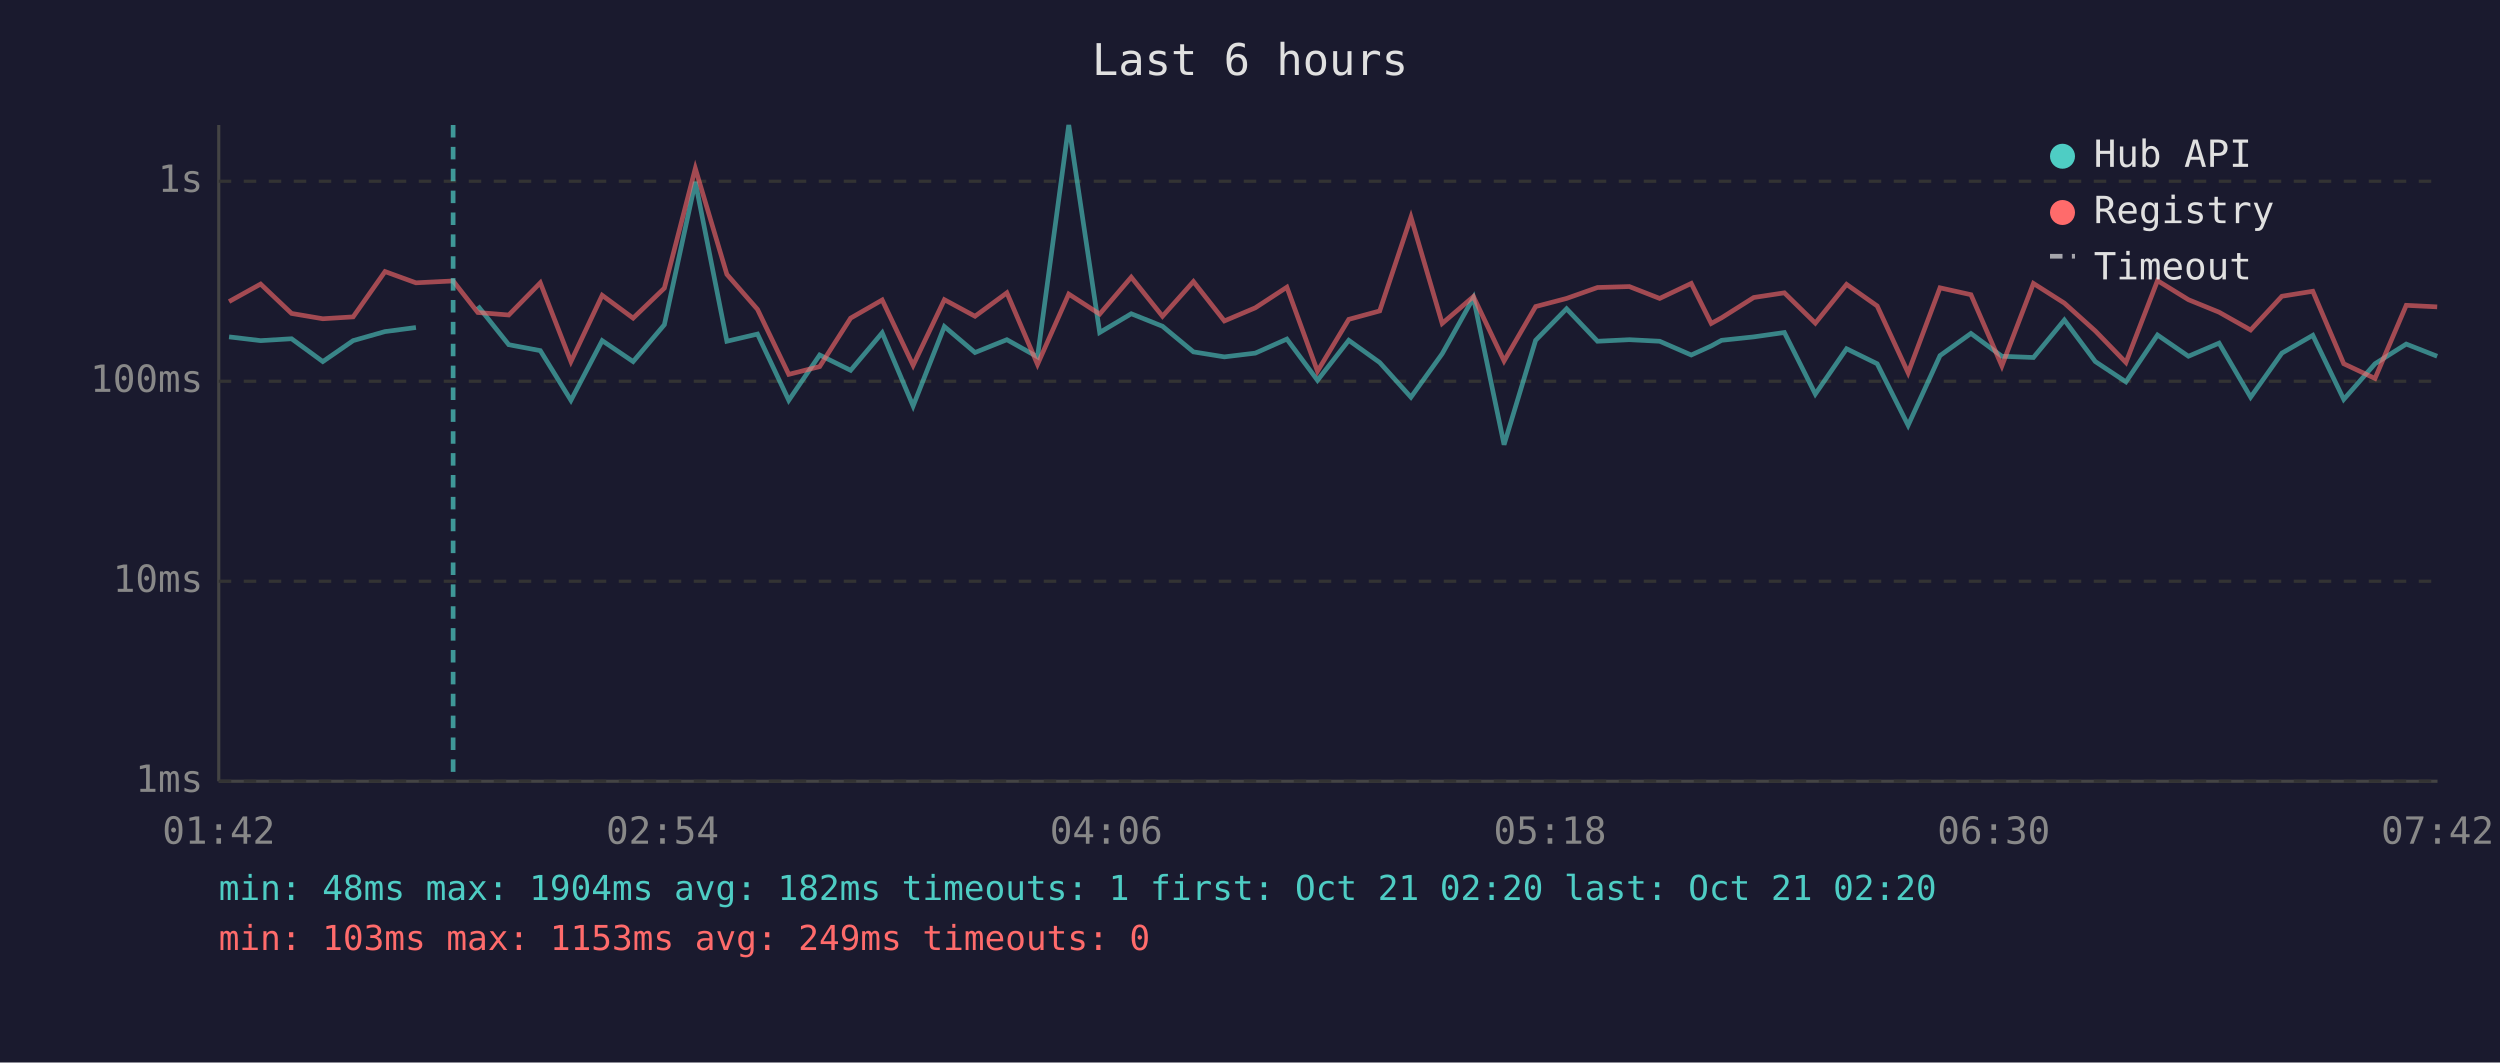
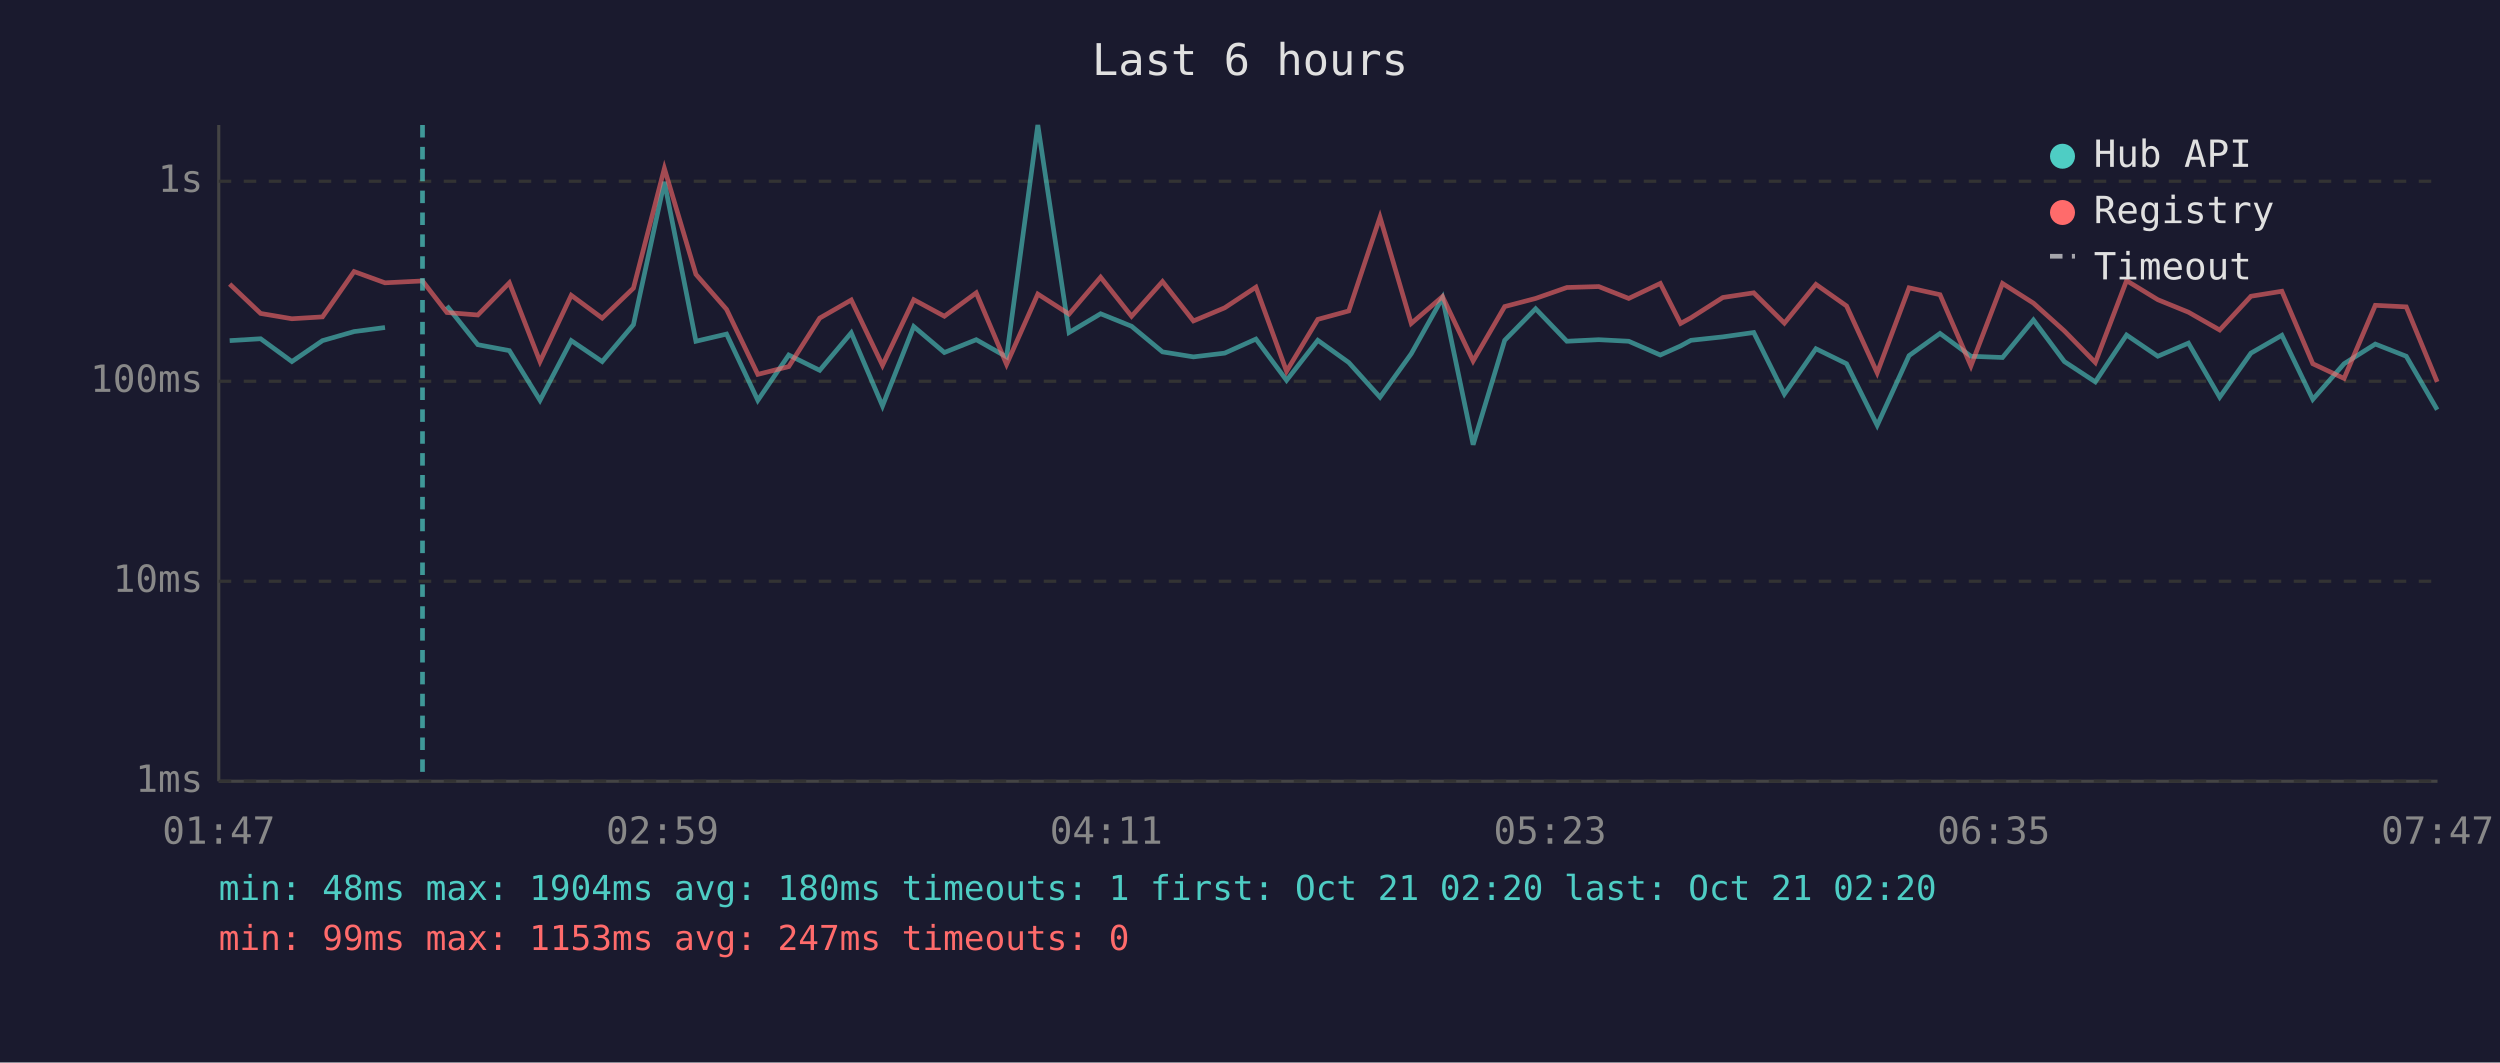
<svg xmlns="http://www.w3.org/2000/svg" viewBox="0 0 800 340" font-family="monospace" font-size="12">
  <rect width="800" height="340" fill="#1a1a2e" />
  <text x="400" y="24" fill="#e0e0e0" font-size="14" text-anchor="middle">Last 6 hours</text>
  <line x1="70" y1="40" x2="70" y2="250" stroke="#444" stroke-width="1" />
  <line x1="70" y1="250" x2="780" y2="250" stroke="#444" stroke-width="1" />
  <line x1="70" y1="250" x2="780" y2="250" stroke="#333" stroke-width="1" stroke-dasharray="4" />
  <text x="65" y="250" fill="#888" text-anchor="end" dominant-baseline="middle">1ms</text>
  <line x1="70" y1="186" x2="780" y2="186" stroke="#333" stroke-width="1" stroke-dasharray="4" />
  <text x="65" y="186" fill="#888" text-anchor="end" dominant-baseline="middle">10ms</text>
  <line x1="70" y1="122" x2="780" y2="122" stroke="#333" stroke-width="1" stroke-dasharray="4" />
  <text x="65" y="122" fill="#888" text-anchor="end" dominant-baseline="middle">100ms</text>
  <line x1="70" y1="58" x2="780" y2="58" stroke="#333" stroke-width="1" stroke-dasharray="4" />
  <text x="65" y="58" fill="#888" text-anchor="end" dominant-baseline="middle">1s</text>
-   <text x="70" y="270" fill="#888" text-anchor="middle">01:42</text>
-   <text x="212" y="270" fill="#888" text-anchor="middle">02:54</text>
-   <text x="354" y="270" fill="#888" text-anchor="middle">04:06</text>
-   <text x="496" y="270" fill="#888" text-anchor="middle">05:18</text>
-   <text x="638" y="270" fill="#888" text-anchor="middle">06:30</text>
-   <text x="780" y="270" fill="#888" text-anchor="middle">07:42</text>
-   <polyline points="73.3,107.8 83.4,109.0 93.3,108.4 103.3,115.7 113.0,109.0 123.2,106.1 133.1,104.8" fill="none" stroke="#4ecdc4" stroke-width="1.5" opacity="0.6" />
-   <polyline points="152.9,97.9 162.8,110.3 172.9,112.2 182.7,128.1 192.7,109.0 202.6,115.7 212.6,103.9 222.5,58.2 232.6,109.2 242.4,106.9 252.4,128.1 262.3,113.6 272.2,118.5 282.3,106.5 292.2,129.9 302.2,104.5 312.0,112.8 322.2,108.7 332.0,114.2 342.0,40.0 351.9,106.4 362.0,100.4 372.0,104.4 381.9,112.6 391.8,114.2 401.7,113.0 411.8,108.5 421.6,121.7 431.6,108.9 441.5,116.0 451.5,127.1 461.5,113.2 471.5,95.3 481.3,142.3 491.4,108.9 501.3,98.8 511.2,109.2 521.4,108.7 531.1,109.2 541.2,113.6 547.6,110.7 550.9,108.9 561.2,107.8 571.0,106.4 580.9,126.1 590.9,111.6 600.7,116.4 610.6,136.1 620.8,113.8 630.7,106.7 640.6,114.0 650.7,114.4 660.6,102.4 670.5,115.7 680.3,122.2 690.4,107.2 700.3,114.0 710.1,109.8 720.2,127.1 730.2,113.0 740.1,107.3 750.0,127.8 760.0,116.4 770.0,110.1 779.9,114.0" fill="none" stroke="#4ecdc4" stroke-width="1.5" opacity="0.6" />
-   <polyline points="73.3,96.5 83.4,90.9 93.3,100.3 103.3,102.0 113.0,101.4 123.2,86.9 133.1,90.5 145.0,89.9 152.9,100.0 162.8,100.8 172.9,90.5 182.7,115.7 192.7,94.5 202.6,101.8 212.6,92.2 222.5,53.9 232.6,87.8 242.4,99.0 252.4,119.8 262.3,117.3 272.2,101.8 282.3,96.0 292.2,116.9 302.2,95.9 312.0,101.2 322.2,93.7 332.0,116.6 342.0,94.1 351.9,100.5 362.0,88.7 372.0,101.2 381.9,90.1 391.8,102.7 401.7,98.5 411.8,91.9 421.6,118.8 431.6,102.2 441.5,99.5 451.5,69.5 461.5,103.5 471.5,94.9 481.3,115.5 491.4,98.1 501.3,95.5 511.2,92.0 521.4,91.7 531.1,95.5 541.2,90.7 547.6,103.5 550.9,101.7 561.2,95.2 571.0,93.7 580.9,103.4 590.9,91.0 600.7,97.9 610.6,119.3 620.8,92.1 630.7,94.3 640.6,117.1 650.7,90.7 660.6,97.0 670.5,105.9 680.3,116.0 690.4,89.8 700.3,95.9 710.1,99.9 720.2,105.6 730.2,94.8 740.1,93.2 750.0,116.4 760.0,121.1 770.0,97.7 779.9,98.2" fill="none" stroke="#ff6b6b" stroke-width="1.5" opacity="0.6" />
-   <line x1="145.0" y1="40" x2="145.0" y2="250" stroke="#4ecdc4" stroke-width="1.5" stroke-dasharray="4,3" opacity="0.7" />
+   <text x="70" y="270" fill="#888" text-anchor="middle">01:47</text>
+   <text x="212" y="270" fill="#888" text-anchor="middle">02:59</text>
+   <text x="354" y="270" fill="#888" text-anchor="middle">04:11</text>
+   <text x="496" y="270" fill="#888" text-anchor="middle">05:23</text>
+   <text x="638" y="270" fill="#888" text-anchor="middle">06:35</text>
+   <text x="780" y="270" fill="#888" text-anchor="middle">07:47</text>
+   <polyline points="73.5,109.0 83.4,108.4 93.4,115.7 103.2,109.0 113.3,106.1 123.2,104.8" fill="none" stroke="#4ecdc4" stroke-width="1.5" opacity="0.6" />
+   <polyline points="143.0,97.9 152.9,110.3 163.0,112.2 172.8,128.1 182.8,109.0 192.7,115.7 202.7,103.9 212.6,58.2 222.7,109.2 232.5,106.9 242.5,128.1 252.4,113.6 262.3,118.5 272.4,106.5 282.4,129.9 292.4,104.5 302.2,112.8 312.4,108.7 322.1,114.2 332.1,40.0 342.1,106.4 352.2,100.4 362.1,104.4 372.0,112.6 381.9,114.2 391.9,113.0 401.9,108.5 411.7,121.7 421.7,108.9 431.6,116.0 441.6,127.1 451.6,113.2 461.6,95.3 471.4,142.3 481.5,108.9 491.4,98.8 501.4,109.2 511.6,108.7 521.2,109.2 531.3,113.6 537.8,110.7 541.1,108.9 551.3,107.8 561.2,106.4 571.0,126.1 581.1,111.6 590.9,116.4 600.7,136.1 610.9,113.8 620.8,106.7 630.7,114.0 640.8,114.4 650.7,102.4 660.6,115.7 670.5,122.2 680.5,107.2 690.5,114.0 700.3,109.8 710.3,127.1 720.3,113.0 730.2,107.3 740.1,127.8 750.1,116.4 760.1,110.1 770.0,114.0 779.9,131.1" fill="none" stroke="#4ecdc4" stroke-width="1.5" opacity="0.6" />
+   <polyline points="73.5,90.9 83.4,100.3 93.4,102.0 103.2,101.4 113.3,86.9 123.2,90.5 135.2,89.9 143.0,100.0 152.9,100.8 163.0,90.5 172.8,115.7 182.8,94.5 192.7,101.8 202.7,92.2 212.6,53.9 222.7,87.8 232.5,99.0 242.5,119.8 252.4,117.3 262.3,101.8 272.4,96.0 282.4,116.9 292.4,95.9 302.2,101.2 312.4,93.7 322.1,116.6 332.1,94.1 342.1,100.5 352.2,88.7 362.1,101.2 372.0,90.1 381.9,102.7 391.9,98.5 401.9,91.9 411.7,118.8 421.7,102.2 431.6,99.5 441.6,69.5 451.6,103.5 461.6,94.9 471.4,115.5 481.5,98.1 491.4,95.5 501.4,92.0 511.6,91.7 521.2,95.5 531.3,90.7 537.8,103.5 541.1,101.7 551.3,95.2 561.2,93.7 571.0,103.4 581.1,91.0 590.9,97.9 600.7,119.3 610.9,92.1 620.8,94.3 630.7,117.1 640.8,90.7 650.7,97.0 660.6,105.9 670.5,116.0 680.5,89.8 690.5,95.9 700.3,99.9 710.3,105.6 720.3,94.8 730.2,93.2 740.1,116.4 750.1,121.1 760.1,97.7 770.0,98.2 779.9,122.2" fill="none" stroke="#ff6b6b" stroke-width="1.5" opacity="0.6" />
+   <line x1="135.2" y1="40" x2="135.2" y2="250" stroke="#4ecdc4" stroke-width="1.5" stroke-dasharray="4,3" opacity="0.7" />
  <circle cx="660" cy="50" r="4" fill="#4ecdc4" />
  <text x="670" y="50" fill="#e0e0e0" dominant-baseline="middle">Hub API</text>
  <circle cx="660" cy="68" r="4" fill="#ff6b6b" />
  <text x="670" y="68" fill="#e0e0e0" dominant-baseline="middle">Registry</text>
  <line x1="656" y1="82" x2="664" y2="82" stroke="#e0e0e0" stroke-width="1.5" stroke-dasharray="4,3" opacity="0.7" />
  <text x="670" y="86" fill="#e0e0e0" dominant-baseline="middle">Timeout</text>
-   <text x="70" y="288" fill="#4ecdc4" font-size="11">min: 48ms  max: 1904ms  avg: 182ms  timeouts: 1  first: Oct 21 02:20  last: Oct 21 02:20</text>
-   <text x="70" y="304" fill="#ff6b6b" font-size="11">min: 103ms  max: 1153ms  avg: 249ms  timeouts: 0</text>
+   <text x="70" y="288" fill="#4ecdc4" font-size="11">min: 48ms  max: 1904ms  avg: 180ms  timeouts: 1  first: Oct 21 02:20  last: Oct 21 02:20</text>
+   <text x="70" y="304" fill="#ff6b6b" font-size="11">min: 99ms  max: 1153ms  avg: 247ms  timeouts: 0</text>
</svg>
